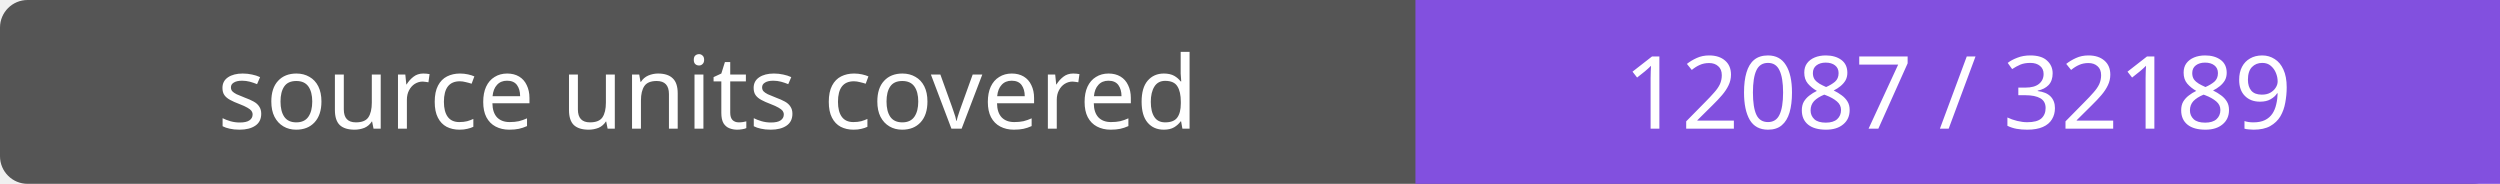
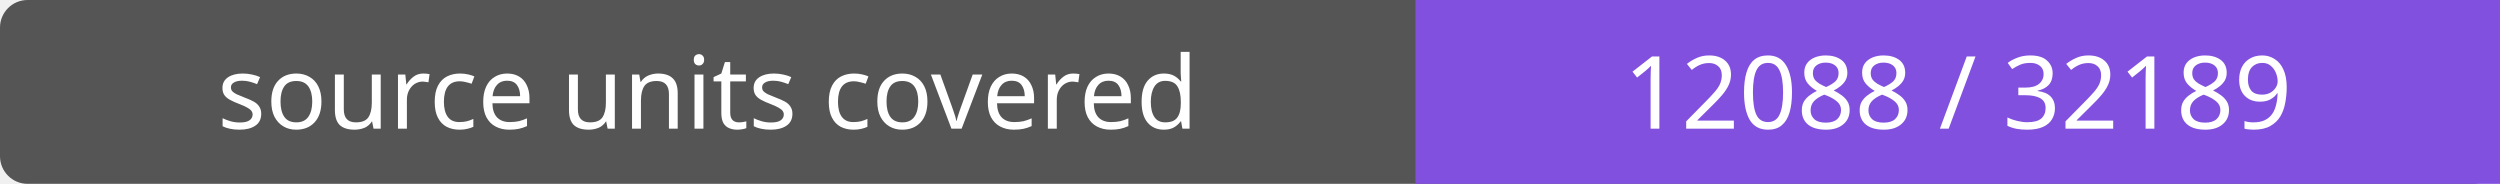
- <svg xmlns="http://www.w3.org/2000/svg" width="272" height="20" role="img" aria-label="source units covered: 12087 / 32189">
+ <svg xmlns="http://www.w3.org/2000/svg" width="272" height="20" role="img" aria-label="source units covered: 12088 / 32189">
  <rect width="272" height="20" rx="3" fill="#555" />
  <path fill="#8250df" d="M154 0h118v20H154z" />
  <g fill="#fff" text-anchor="middle" font-family="Verdana,sans-serif" font-size="11">
    <text x="77.0" y="14">source units covered</text>
-     <text x="213.0" y="14">12087 / 32189</text>
+     <text x="213.0" y="14">12088 / 32189</text>
  </g>
</svg>
